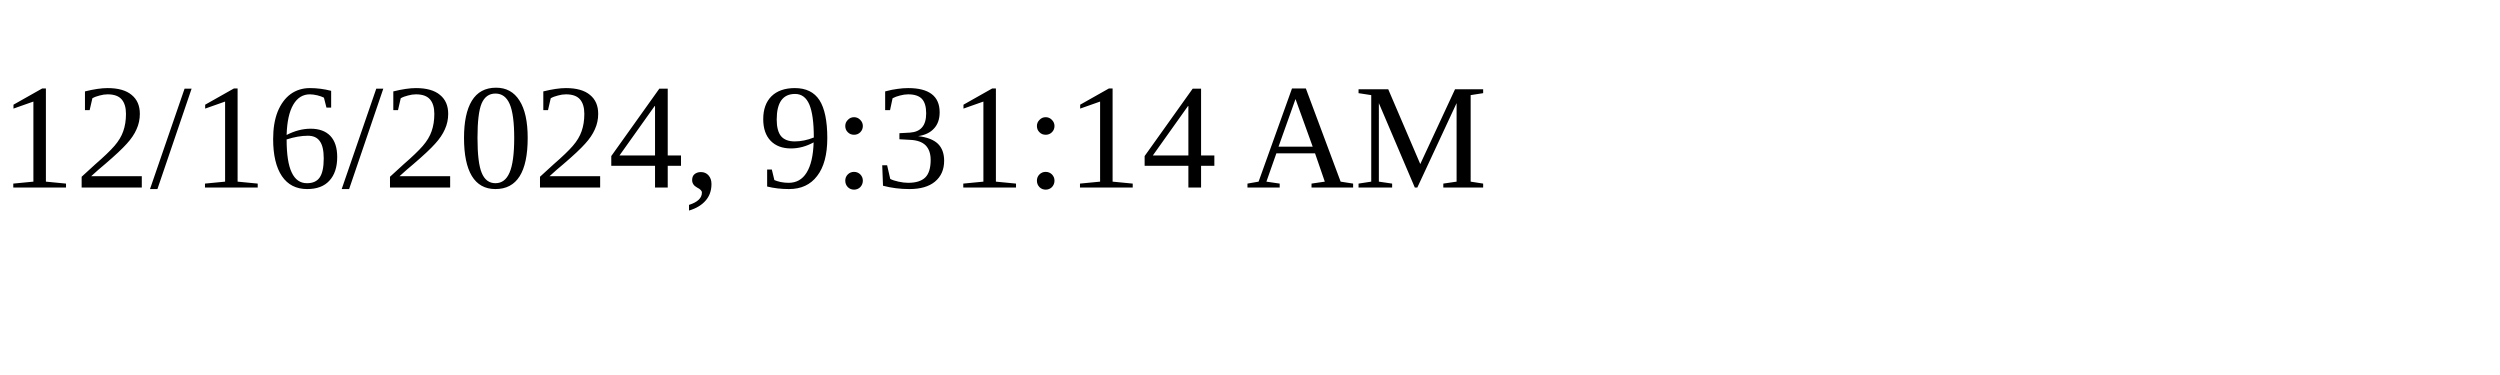
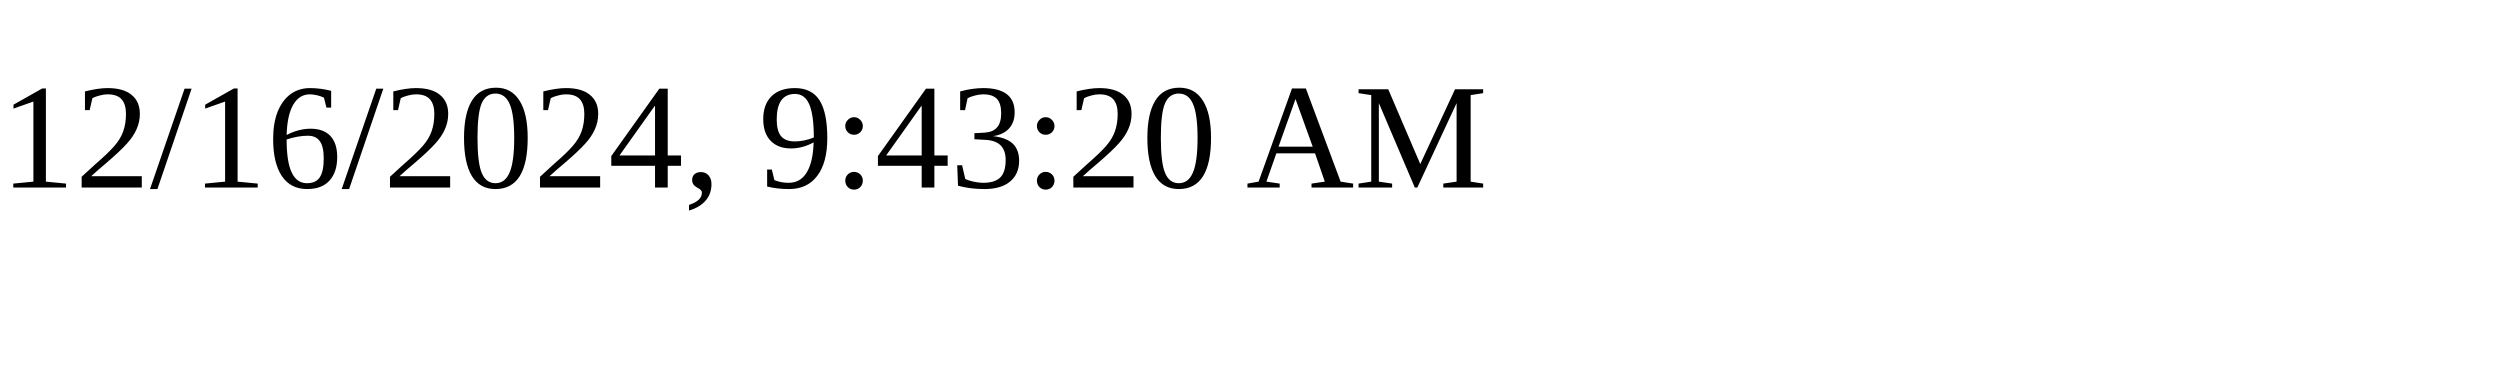
<svg xmlns="http://www.w3.org/2000/svg" height="30" width="200">
-   <text x="0" y="15">12/16/2024, 9:31:14 AM</text>
+   <text x="0" y="15">12/16/2024, 9:43:20 AM</text>
</svg>
